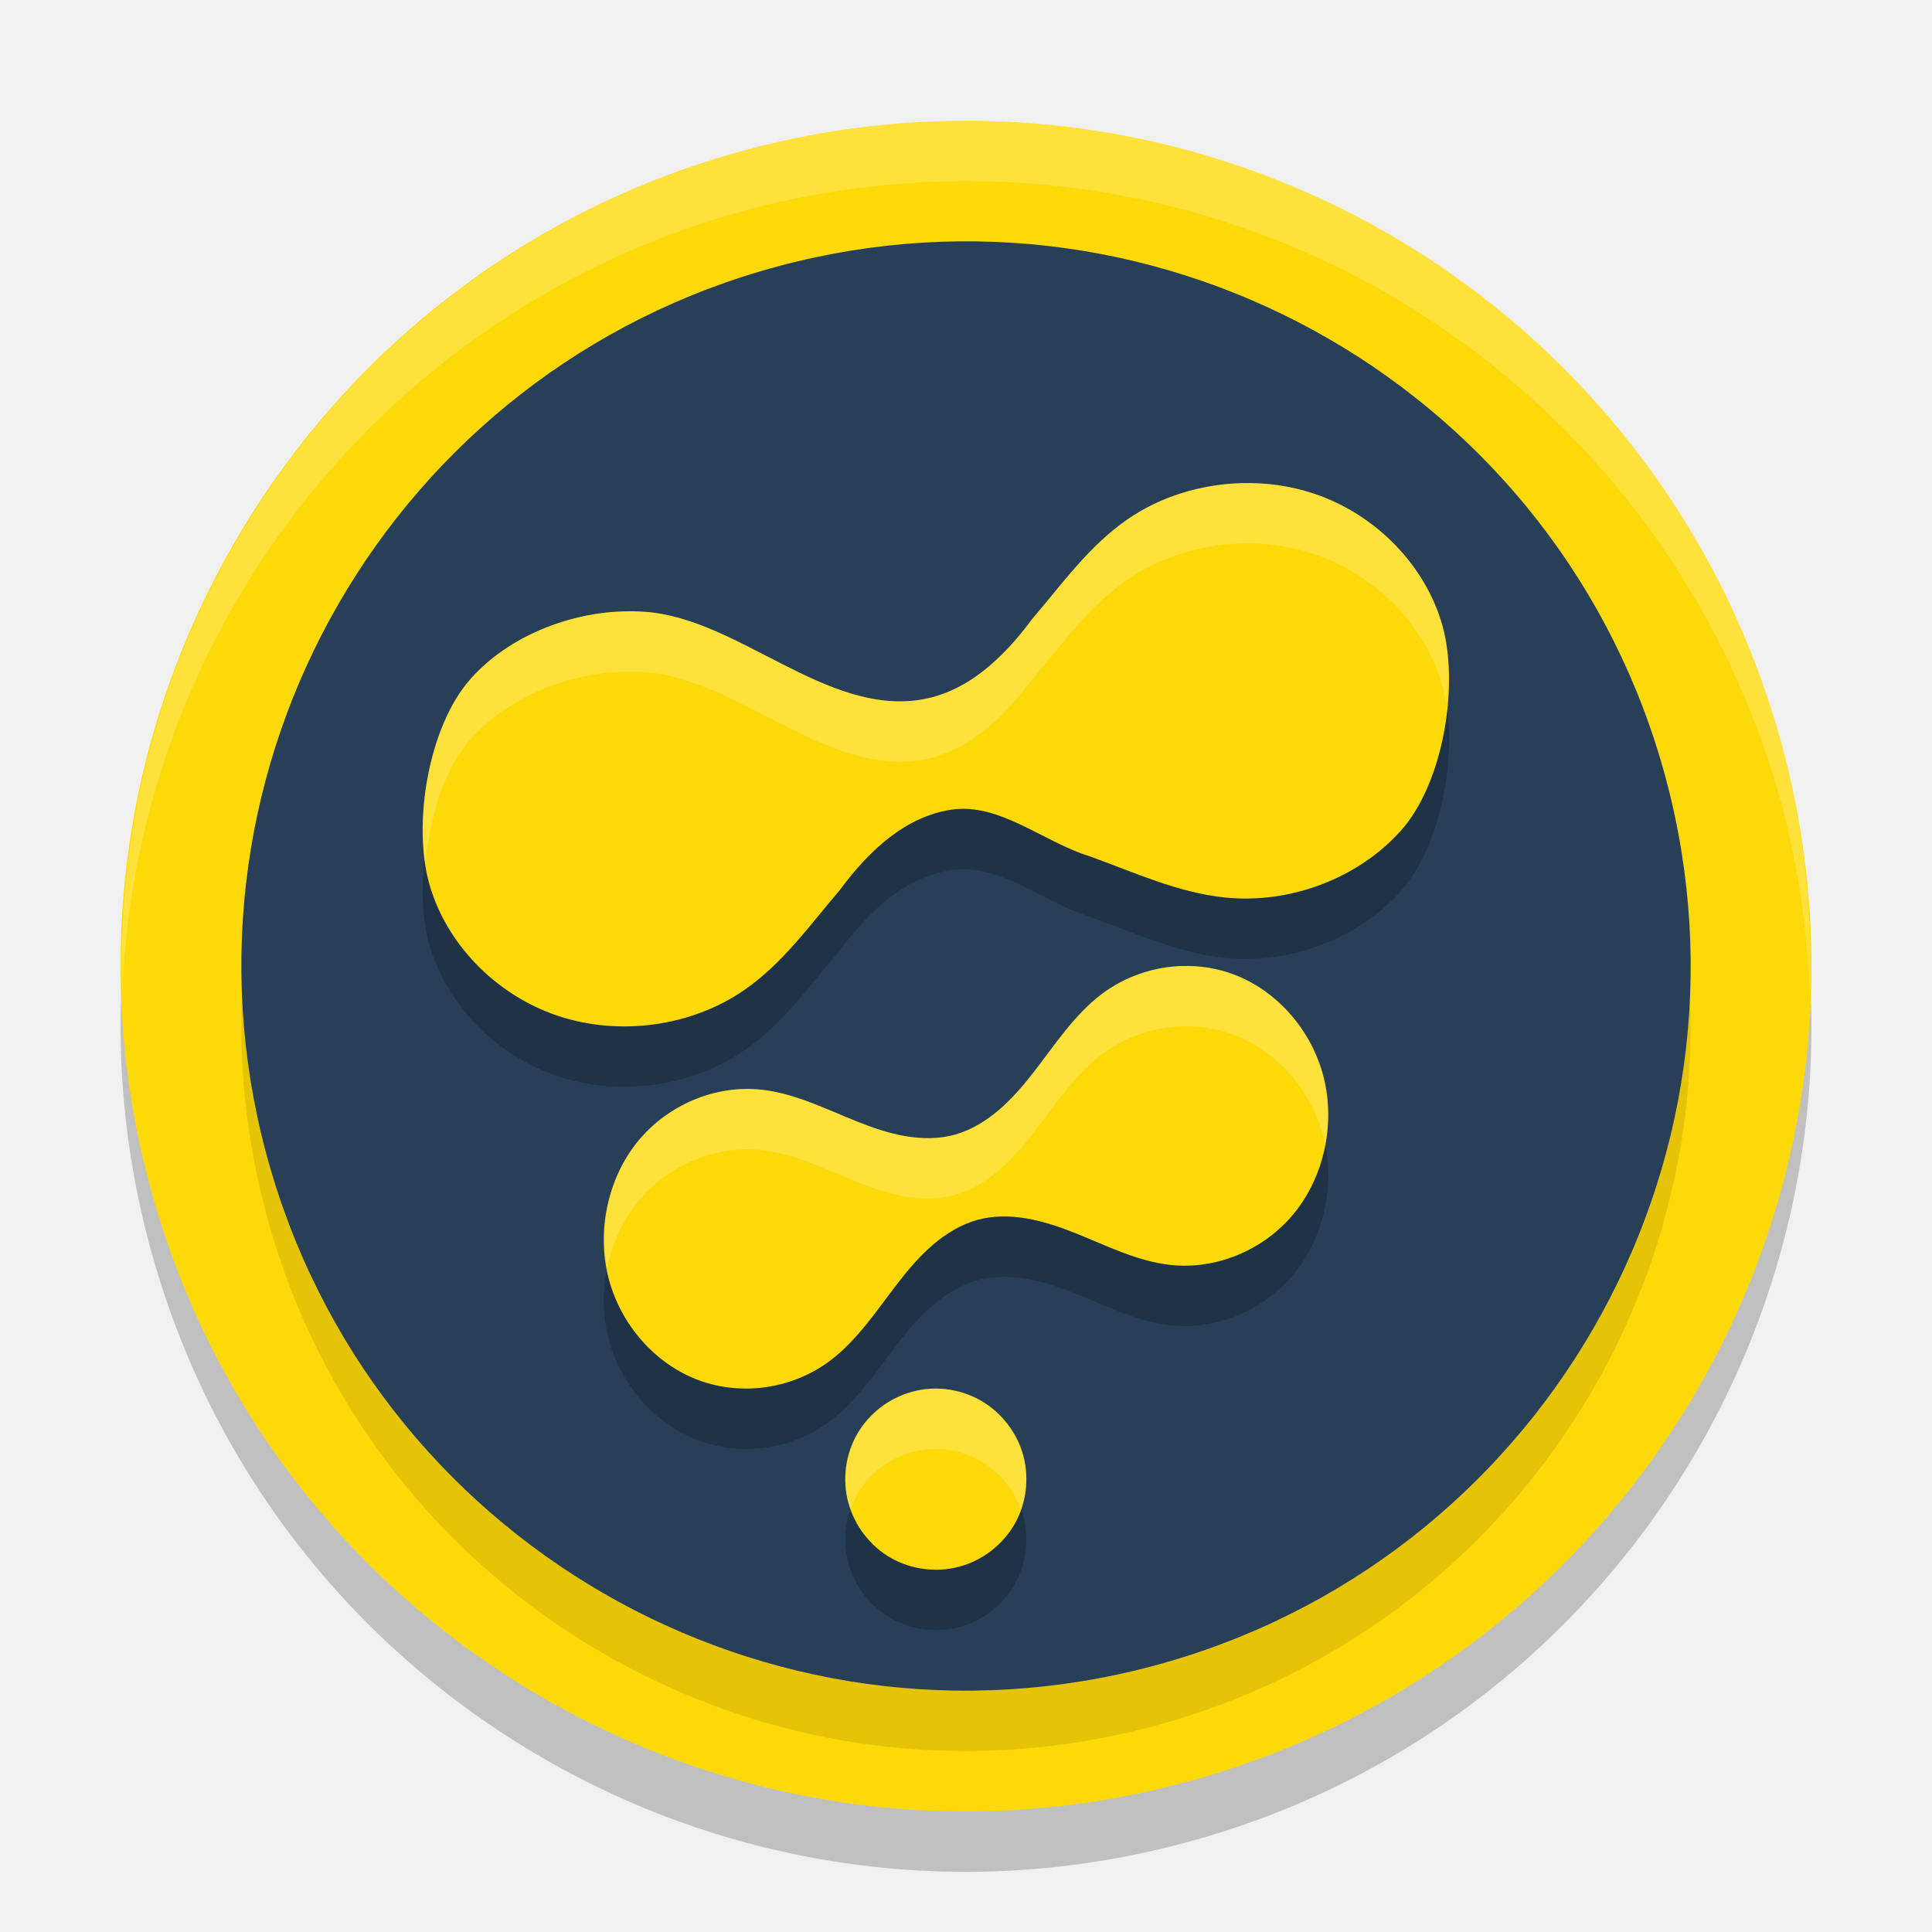
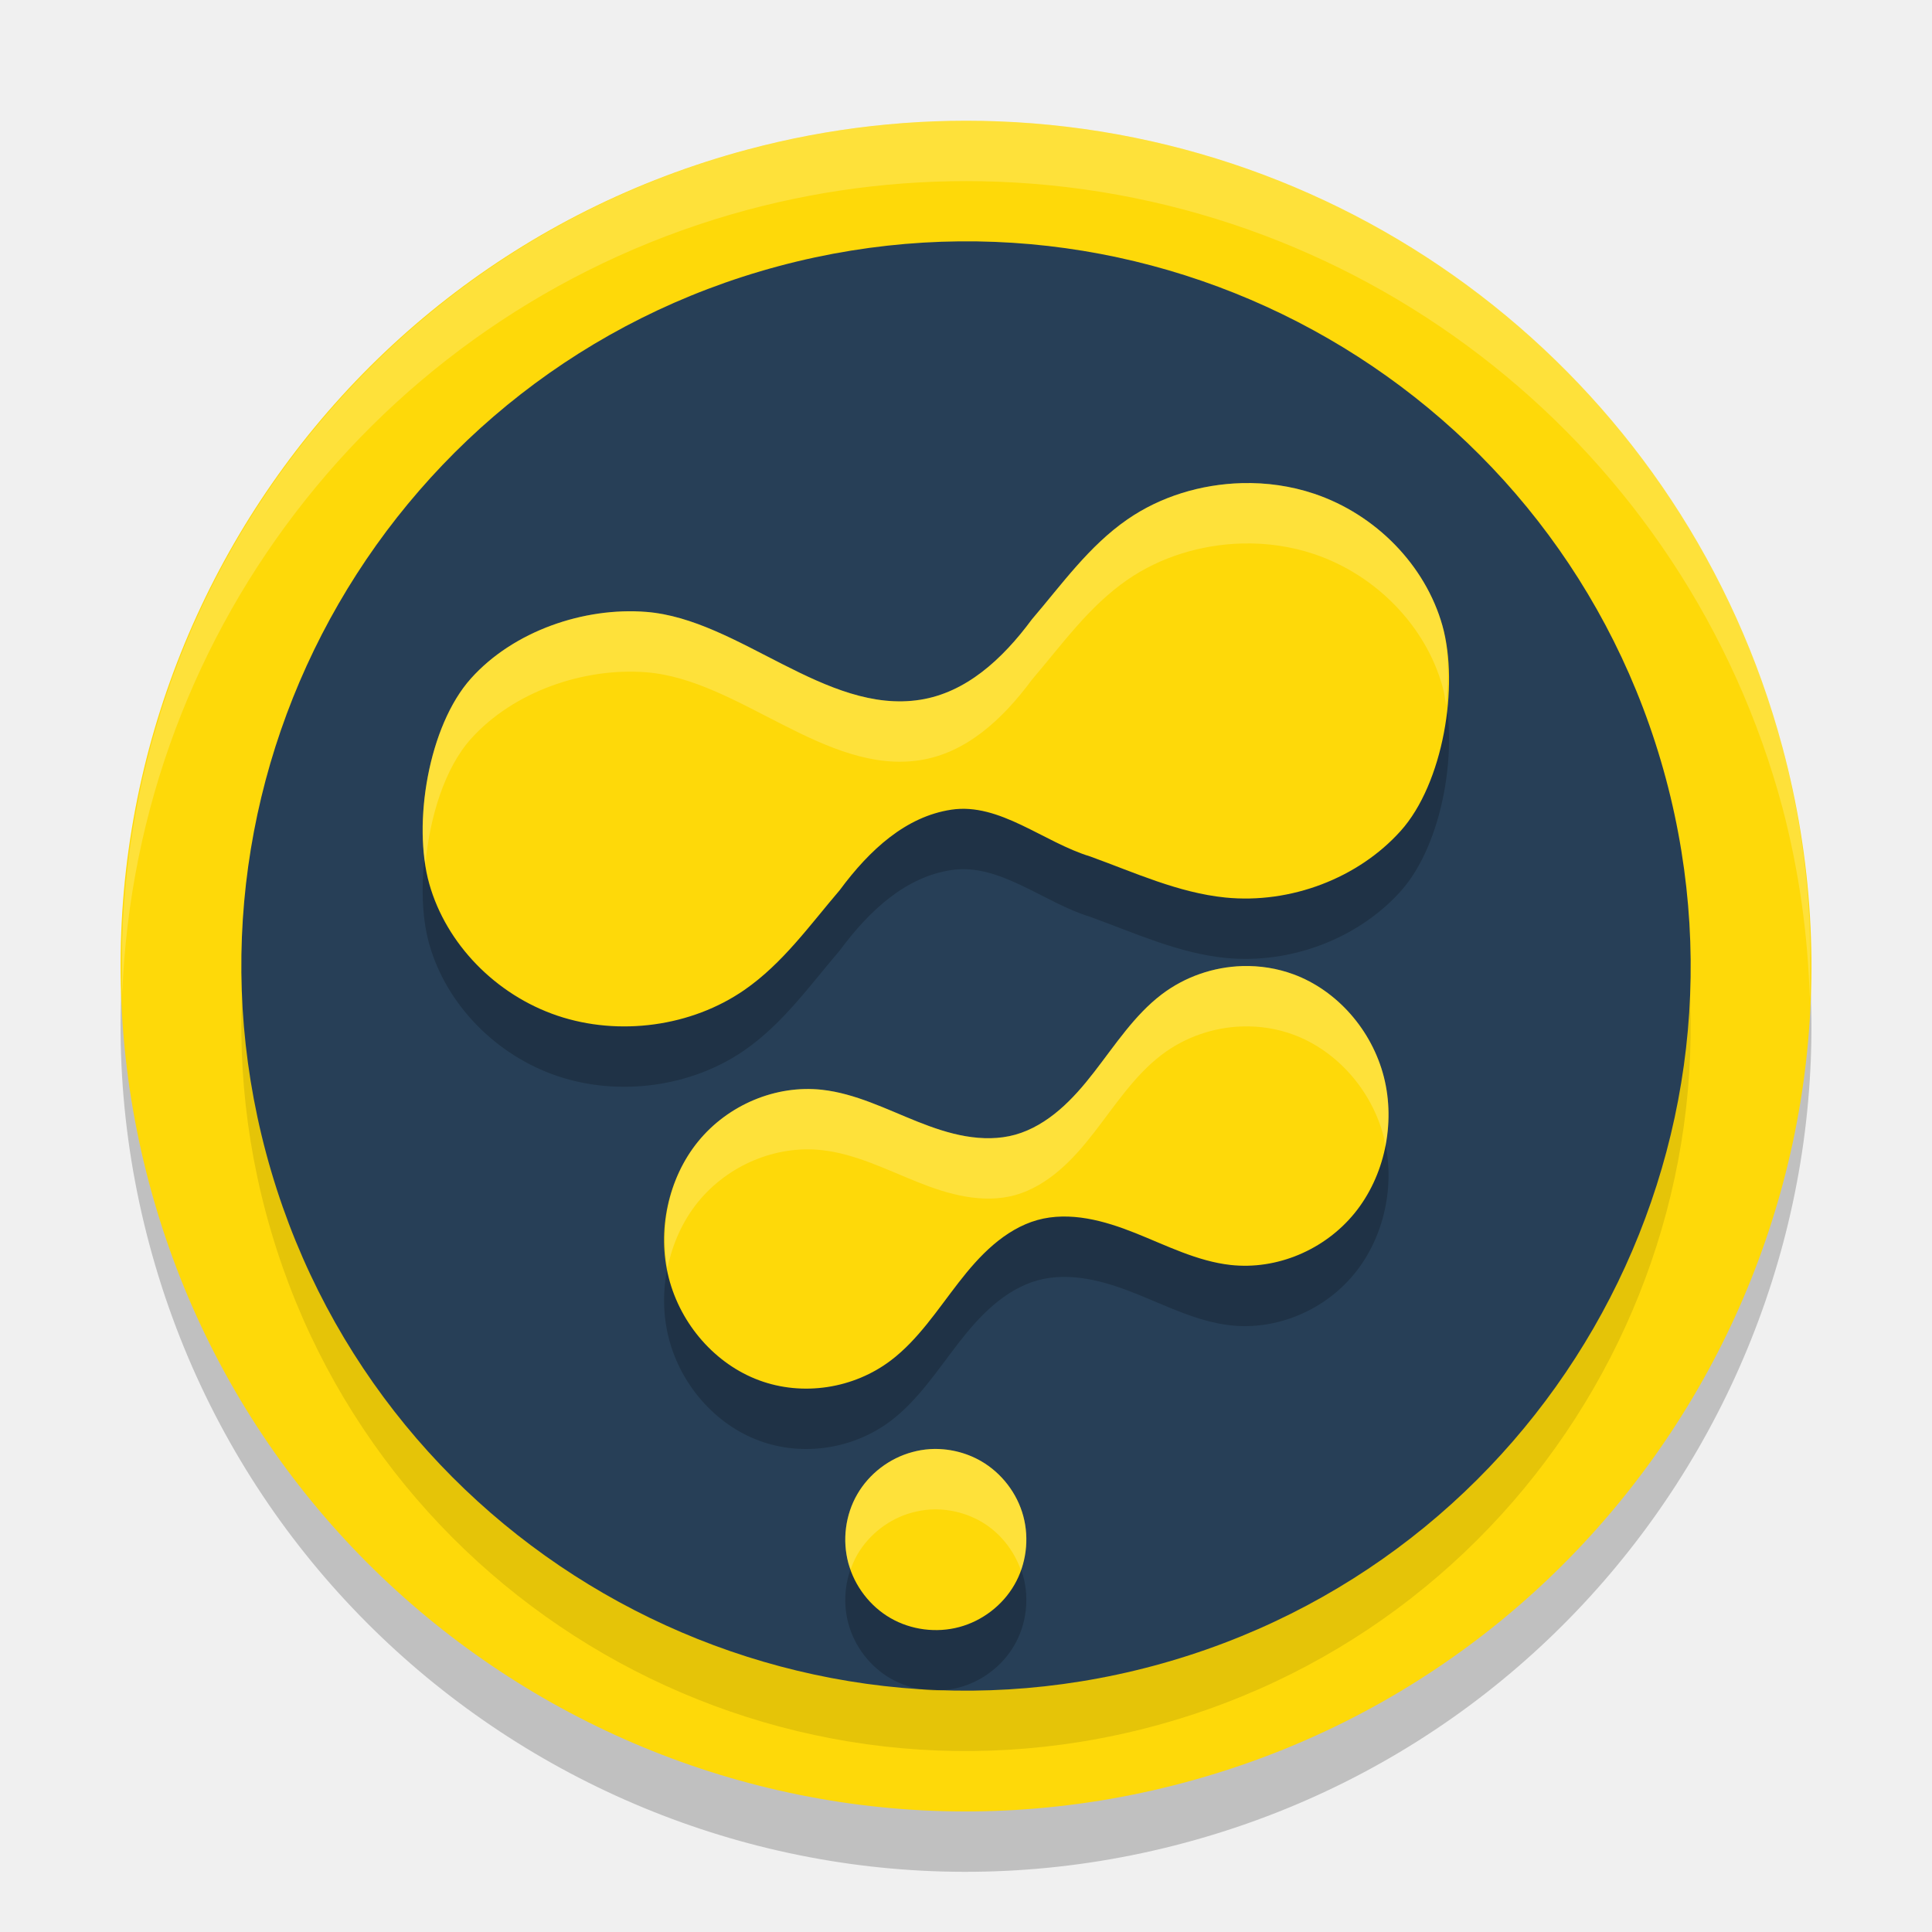
<svg xmlns="http://www.w3.org/2000/svg" width="32" height="32" version="1.1" viewBox="0 0 32 32">
  <path d="M 16.535,3.01 A 14,14 0 0 0 12.377,3.477 14,14 0 0 0 2.477,20.623 14,14 0 0 0 19.623,30.523 14,14 0 0 0 29.523,13.377 14,14 0 0 0 16.535,3.01 Z" style="opacity:0.2" />
  <path style="fill:#fed909" d="M 16.535,2.01 A 14,14 0 0 0 12.377,2.478 14,14 0 0 0 2.477,19.623 14,14 0 0 0 19.623,29.523 14,14 0 0 0 29.523,12.377 14,14 0 0 0 16.535,2.01 Z" />
  <circle style="opacity:0.1" cx="11.055" cy="20.562" r="12" transform="rotate(-15)" />
  <circle cx="11.314" cy="19.596" r="12" transform="rotate(-15)" style="fill:#273f57" />
-   <path d="m 20.57,9.002 c -0.677,0.018 -1.35,0.222 -1.898,0.602 -0.636,0.44 -1.084,1.074 -1.58,1.654 -0.497,0.672 -1.098,1.213 -1.848,1.332 -1.569,0.249 -3.005,-1.333 -4.539,-1.455 -1.032,-0.082 -2.2,0.317 -2.904,1.102 -0.704,0.784 -0.972,2.406 -0.691,3.402 0.281,0.996 1.101,1.839 2.123,2.184 1.022,0.344 2.219,0.181 3.096,-0.426 0.636,-0.44 1.084,-1.074 1.58,-1.654 0.497,-0.672 1.097,-1.219 1.848,-1.332 0.8,-0.121 1.53,0.541 2.301,0.775 0.734,0.266 1.457,0.601 2.238,0.68 1.078,0.108 2.2,-0.319 2.904,-1.104 0.704,-0.784 0.972,-2.404 0.691,-3.4 C 23.61,10.365 22.79,9.522 21.768,9.178 21.384,9.049 20.976,8.992 20.57,9.002 Z m -0.99,7.998 c -0.478,0.014 -0.953,0.176 -1.34,0.471 -0.449,0.342 -0.767,0.834 -1.117,1.285 -0.175,0.226 -0.361,0.443 -0.576,0.627 -0.215,0.184 -0.461,0.335 -0.729,0.41 -0.268,0.075 -0.55,0.072 -0.824,0.025 -0.274,-0.047 -0.54,-0.139 -0.799,-0.242 -0.518,-0.207 -1.028,-0.466 -1.58,-0.527 -0.761,-0.084 -1.554,0.247 -2.051,0.857 -0.497,0.61 -0.684,1.483 -0.486,2.258 0.198,0.775 0.774,1.43 1.496,1.697 0.722,0.268 1.566,0.14 2.186,-0.332 0.449,-0.342 0.767,-0.834 1.117,-1.285 0.175,-0.226 0.361,-0.443 0.576,-0.627 0.215,-0.184 0.461,-0.335 0.729,-0.41 0.268,-0.075 0.55,-0.072 0.824,-0.025 0.274,0.047 0.54,0.137 0.799,0.24 0.518,0.207 1.028,0.468 1.58,0.529 0.761,0.084 1.554,-0.247 2.051,-0.857 0.497,-0.61 0.684,-1.483 0.486,-2.258 -0.198,-0.775 -0.774,-1.432 -1.496,-1.699 -0.271,-0.1 -0.559,-0.145 -0.846,-0.137 z m -4.178,7.002 c -0.098,0.006 -0.196,0.023 -0.291,0.049 -0.38,0.102 -0.716,0.359 -0.912,0.699 -0.197,0.34 -0.25,0.759 -0.148,1.139 0.102,0.38 0.359,0.716 0.699,0.912 0.34,0.196 0.759,0.25 1.139,0.148 0.38,-0.102 0.716,-0.359 0.912,-0.699 0.197,-0.34 0.25,-0.759 0.148,-1.139 C 16.847,24.732 16.59,24.398 16.25,24.202 15.995,24.054 15.696,23.984 15.402,24.002 Z" style="opacity:0.2" />
-   <path style="fill:#fed909" d="m 20.57,8.002 c -0.677,0.018 -1.35,0.222 -1.898,0.602 -0.636,0.44 -1.084,1.074 -1.58,1.654 -0.497,0.672 -1.098,1.213 -1.848,1.332 -1.569,0.249 -3.005,-1.333 -4.539,-1.455 -1.032,-0.082 -2.2,0.317 -2.904,1.102 -0.704,0.784 -0.972,2.406 -0.691,3.402 0.281,0.996 1.101,1.839 2.123,2.184 1.022,0.344 2.219,0.181 3.096,-0.426 0.636,-0.44 1.084,-1.074 1.58,-1.654 0.497,-0.672 1.097,-1.219 1.848,-1.332 0.8,-0.121 1.53,0.541 2.301,0.775 0.734,0.266 1.457,0.601 2.238,0.68 1.078,0.108 2.2,-0.319 2.904,-1.104 0.704,-0.784 0.972,-2.404 0.691,-3.4 C 23.61,9.365 22.79,8.522 21.768,8.178 21.384,8.049 20.976,7.991 20.57,8.002 Z M 19.58,16 c -0.478,0.014 -0.953,0.176 -1.34,0.471 -0.449,0.342 -0.767,0.834 -1.117,1.285 -0.175,0.226 -0.361,0.443 -0.576,0.627 -0.215,0.184 -0.461,0.335 -0.729,0.41 -0.268,0.075 -0.55,0.072 -0.824,0.025 -0.274,-0.047 -0.54,-0.139 -0.799,-0.242 -0.518,-0.207 -1.028,-0.466 -1.58,-0.527 -0.761,-0.084 -1.554,0.247 -2.051,0.857 -0.497,0.61 -0.684,1.483 -0.486,2.258 0.198,0.775 0.774,1.43 1.496,1.697 0.722,0.268 1.566,0.14 2.186,-0.332 0.449,-0.342 0.767,-0.834 1.117,-1.285 0.175,-0.226 0.361,-0.443 0.576,-0.627 0.215,-0.184 0.461,-0.335 0.729,-0.41 0.268,-0.075 0.55,-0.072 0.824,-0.025 0.274,0.047 0.54,0.137 0.799,0.24 0.518,0.207 1.028,0.468 1.58,0.529 0.761,0.084 1.554,-0.247 2.051,-0.857 0.497,-0.61 0.684,-1.483 0.486,-2.258 C 21.724,17.061 21.147,16.404 20.426,16.137 20.155,16.036 19.867,15.992 19.58,16 Z m -4.178,7.002 c -0.098,0.006 -0.196,0.023 -0.291,0.049 -0.38,0.102 -0.716,0.359 -0.912,0.699 -0.197,0.34 -0.25,0.759 -0.148,1.139 0.102,0.38 0.359,0.716 0.699,0.912 0.34,0.196 0.759,0.25 1.139,0.148 0.38,-0.102 0.716,-0.359 0.912,-0.699 0.197,-0.34 0.25,-0.759 0.148,-1.139 C 16.847,23.732 16.59,23.398 16.25,23.201 15.995,23.054 15.696,22.984 15.402,23.002 Z" />
+   <path d="m 15.402,25.002 c -0.098,0.006 -0.196,0.023 -0.291,0.049 -0.38,0.102 -0.716,0.359 -0.912,0.699 -0.197,0.34 -0.25,0.759 -0.148,1.139 0.102,0.38 0.359,0.716 0.699,0.912 0.34,0.196 0.759,0.25 1.139,0.148 0.38,-0.102 0.716,-0.359 0.912,-0.699 0.197,-0.34 0.25,-0.759 0.148,-1.139 C 16.847,25.732 16.59,25.398 16.25,25.202 15.995,25.054 15.696,24.984 15.402,25.002 Z m 5.177,-8.001 c -0.478,0.014 -0.953,0.176 -1.34,0.471 -0.449,0.342 -0.767,0.834 -1.117,1.285 -0.175,0.226 -0.361,0.443 -0.576,0.627 -0.215,0.184 -0.461,0.335 -0.729,0.41 -0.268,0.075 -0.55,0.072 -0.824,0.025 -0.274,-0.047 -0.54,-0.139 -0.799,-0.242 -0.518,-0.207 -1.028,-0.466 -1.58,-0.527 -0.761,-0.084 -1.554,0.247 -2.051,0.857 -0.497,0.61 -0.684,1.483 -0.486,2.258 0.198,0.775 0.774,1.43 1.496,1.697 0.722,0.268 1.566,0.14 2.186,-0.332 0.449,-0.342 0.767,-0.834 1.117,-1.285 0.175,-0.226 0.361,-0.443 0.576,-0.627 0.215,-0.184 0.461,-0.335 0.729,-0.41 0.268,-0.075 0.55,-0.072 0.824,-0.025 0.274,0.047 0.54,0.137 0.799,0.24 0.518,0.207 1.028,0.468 1.58,0.529 0.761,0.084 1.554,-0.247 2.051,-0.857 0.497,-0.61 0.684,-1.483 0.486,-2.258 -0.198,-0.775 -0.774,-1.432 -1.496,-1.699 -0.271,-0.1 -0.559,-0.145 -0.846,-0.137 z m -0.009,-7.999 c -0.677,0.018 -1.35,0.222 -1.898,0.602 -0.636,0.44 -1.084,1.074 -1.58,1.654 -0.497,0.672 -1.098,1.213 -1.848,1.332 -1.569,0.249 -3.005,-1.333 -4.539,-1.455 -1.032,-0.082 -2.2,0.317 -2.904,1.102 -0.704,0.784 -0.972,2.406 -0.691,3.402 0.281,0.996 1.101,1.839 2.123,2.184 1.022,0.344 2.219,0.181 3.096,-0.426 0.636,-0.44 1.084,-1.074 1.58,-1.654 0.497,-0.672 1.097,-1.219 1.848,-1.332 0.8,-0.121 1.53,0.541 2.301,0.775 0.734,0.266 1.457,0.601 2.238,0.68 1.078,0.108 2.2,-0.319 2.904,-1.104 0.704,-0.784 0.972,-2.404 0.691,-3.4 C 23.61,10.365 22.79,9.522 21.768,9.178 21.384,9.049 20.976,8.992 20.57,9.002 Z" style="opacity:0.2" />
+   <path style="fill:#fed909" d="m 15.402,24.002 c -0.098,0.006 -0.196,0.023 -0.291,0.049 -0.38,0.102 -0.716,0.359 -0.912,0.699 -0.197,0.34 -0.25,0.759 -0.148,1.139 0.102,0.38 0.359,0.716 0.699,0.912 0.34,0.196 0.759,0.25 1.139,0.148 0.38,-0.102 0.716,-0.359 0.912,-0.699 0.197,-0.34 0.25,-0.759 0.148,-1.139 C 16.847,24.732 16.59,24.398 16.25,24.201 15.995,24.054 15.696,23.984 15.402,24.002 Z m 5.177,-8.001 c -0.478,0.014 -0.953,0.176 -1.34,0.471 -0.449,0.342 -0.767,0.834 -1.117,1.285 -0.175,0.226 -0.361,0.443 -0.576,0.627 -0.215,0.184 -0.461,0.335 -0.729,0.41 -0.268,0.075 -0.55,0.072 -0.824,0.025 -0.274,-0.047 -0.54,-0.139 -0.799,-0.242 -0.518,-0.207 -1.028,-0.466 -1.58,-0.527 -0.761,-0.084 -1.554,0.247 -2.051,0.857 -0.497,0.61 -0.684,1.483 -0.486,2.258 0.198,0.775 0.774,1.43 1.496,1.697 0.722,0.268 1.566,0.14 2.186,-0.332 0.449,-0.342 0.767,-0.834 1.117,-1.285 0.175,-0.226 0.361,-0.443 0.576,-0.627 0.215,-0.184 0.461,-0.335 0.729,-0.41 0.268,-0.075 0.55,-0.072 0.824,-0.025 0.274,0.047 0.54,0.137 0.799,0.24 0.518,0.207 1.028,0.468 1.58,0.529 0.761,0.084 1.554,-0.247 2.051,-0.857 0.497,-0.61 0.684,-1.483 0.486,-2.258 -0.198,-0.775 -0.774,-1.432 -1.496,-1.699 -0.271,-0.1 -0.559,-0.145 -0.846,-0.137 z m -0.009,-7.999 c -0.677,0.018 -1.35,0.222 -1.898,0.602 -0.636,0.44 -1.084,1.074 -1.58,1.654 -0.497,0.672 -1.098,1.213 -1.848,1.332 -1.569,0.249 -3.005,-1.333 -4.539,-1.455 -1.032,-0.082 -2.2,0.317 -2.904,1.102 -0.704,0.784 -0.972,2.406 -0.691,3.402 0.281,0.996 1.101,1.839 2.123,2.184 1.022,0.344 2.219,0.181 3.096,-0.426 0.636,-0.44 1.084,-1.074 1.58,-1.654 0.497,-0.672 1.097,-1.219 1.848,-1.332 0.8,-0.121 1.53,0.541 2.301,0.775 0.734,0.266 1.457,0.601 2.238,0.68 1.078,0.108 2.2,-0.319 2.904,-1.104 0.704,-0.784 0.972,-2.404 0.691,-3.4 C 23.61,9.365 22.79,8.522 21.768,8.178 21.384,8.049 20.976,7.991 20.57,8.002 Z" />
  <path style="fill:#ffffff;opacity:0.2" d="M 16.535 2.01 A 14 14 0 0 0 12.377 2.479 A 14 14 0 0 0 2.025 16.465 A 14 14 0 0 1 12.377 3.477 A 14 14 0 0 1 16.535 3.01 A 14 14 0 0 1 29.523 13.377 A 14 14 0 0 1 29.975 16.537 A 14 14 0 0 0 29.523 12.377 A 14 14 0 0 0 16.535 2.01 z" />
-   <path style="fill:#ffffff;opacity:0.2" d="M 20.57 8.002 C 19.893 8.02 19.22 8.224 18.672 8.604 C 18.036 9.043 17.588 9.678 17.092 10.258 C 16.595 10.93 15.994 11.471 15.244 11.59 C 13.675 11.839 12.239 10.256 10.705 10.135 C 9.673 10.053 8.505 10.452 7.801 11.236 C 7.168 11.941 6.892 13.317 7.045 14.312 C 7.119 13.53 7.364 12.723 7.801 12.236 C 8.505 11.452 9.673 11.053 10.705 11.135 C 12.239 11.256 13.675 12.839 15.244 12.59 C 15.994 12.471 16.595 11.93 17.092 11.258 C 17.588 10.678 18.036 10.043 18.672 9.604 C 19.22 9.224 19.893 9.02 20.57 9.002 C 20.976 8.991 21.384 9.049 21.768 9.178 C 22.79 9.522 23.61 10.365 23.891 11.361 C 23.919 11.463 23.938 11.575 23.955 11.688 C 24 11.21 23.997 10.739 23.891 10.361 C 23.61 9.365 22.79 8.522 21.768 8.178 C 21.384 8.049 20.976 7.991 20.57 8.002 z M 19.58 16 C 19.102 16.014 18.627 16.176 18.24 16.471 C 17.791 16.813 17.473 17.305 17.123 17.756 C 16.948 17.981 16.762 18.199 16.547 18.383 C 16.332 18.567 16.086 18.718 15.818 18.793 C 15.55 18.868 15.268 18.865 14.994 18.818 C 14.72 18.771 14.454 18.68 14.195 18.576 C 13.677 18.369 13.167 18.11 12.615 18.049 C 11.854 17.965 11.062 18.296 10.564 18.906 C 10.1 19.476 9.919 20.272 10.057 21.006 C 10.138 20.603 10.309 20.219 10.564 19.906 C 11.062 19.296 11.854 18.965 12.615 19.049 C 13.167 19.11 13.677 19.369 14.195 19.576 C 14.454 19.68 14.72 19.771 14.994 19.818 C 15.268 19.865 15.55 19.868 15.818 19.793 C 16.086 19.718 16.332 19.567 16.547 19.383 C 16.762 19.199 16.948 18.981 17.123 18.756 C 17.473 18.305 17.791 17.813 18.24 17.471 C 18.627 17.176 19.102 17.014 19.58 17 C 19.867 16.992 20.155 17.036 20.426 17.137 C 21.147 17.404 21.724 18.061 21.922 18.836 C 21.935 18.888 21.934 18.942 21.943 18.994 C 22.021 18.613 22.018 18.213 21.922 17.836 C 21.724 17.061 21.147 16.404 20.426 16.137 C 20.155 16.036 19.867 15.992 19.58 16 z M 15.402 23.002 C 15.304 23.008 15.206 23.025 15.111 23.051 C 14.732 23.152 14.396 23.41 14.199 23.75 C 14.003 24.09 13.949 24.509 14.051 24.889 C 14.06 24.924 14.078 24.957 14.09 24.992 C 14.12 24.909 14.155 24.827 14.199 24.75 C 14.396 24.41 14.732 24.152 15.111 24.051 C 15.206 24.025 15.304 24.008 15.402 24.002 C 15.696 23.984 15.995 24.054 16.25 24.201 C 16.558 24.379 16.792 24.673 16.91 25.008 C 17.012 24.722 17.028 24.405 16.949 24.111 C 16.847 23.732 16.59 23.398 16.25 23.201 C 15.995 23.054 15.696 22.984 15.402 23.002 z" />
+   <path style="opacity:0.2;fill:#ffffff" d="m 15.402,24.002 c -0.098,0.006 -0.196,0.023 -0.291,0.049 -0.38,0.102 -0.716,0.359 -0.912,0.699 -0.197,0.34 -0.25,0.759 -0.148,1.139 0.01,0.036 0.027,0.069 0.039,0.104 0.03,-0.084 0.065,-0.165 0.109,-0.242 0.197,-0.34 0.532,-0.598 0.912,-0.699 0.095,-0.025 0.193,-0.043 0.291,-0.049 0.294,-0.018 0.592,0.052 0.848,0.199 0.308,0.178 0.542,0.471 0.66,0.807 0.102,-0.286 0.118,-0.603 0.039,-0.896 C 16.847,24.732 16.59,24.398 16.25,24.201 15.995,24.054 15.696,23.984 15.402,24.002 Z m 5.177,-8.001 c -0.478,0.014 -0.953,0.176 -1.34,0.471 -0.449,0.342 -0.767,0.834 -1.117,1.285 -0.175,0.226 -0.361,0.443 -0.576,0.627 -0.215,0.184 -0.461,0.335 -0.729,0.41 -0.268,0.075 -0.55,0.072 -0.824,0.025 -0.274,-0.047 -0.54,-0.139 -0.799,-0.242 -0.518,-0.207 -1.028,-0.466 -1.58,-0.527 -0.761,-0.084 -1.554,0.247 -2.051,0.857 -0.464,0.569 -0.645,1.366 -0.508,2.1 0.082,-0.403 0.253,-0.787 0.508,-1.1 0.497,-0.61 1.29,-0.942 2.051,-0.857 0.552,0.061 1.062,0.32 1.58,0.527 0.259,0.104 0.525,0.195 0.799,0.242 0.274,0.047 0.556,0.05 0.824,-0.025 0.268,-0.075 0.514,-0.226 0.729,-0.41 0.215,-0.184 0.401,-0.401 0.576,-0.627 0.35,-0.451 0.668,-0.943 1.117,-1.285 0.387,-0.295 0.862,-0.457 1.34,-0.471 0.287,-0.008 0.575,0.036 0.846,0.137 0.722,0.268 1.298,0.924 1.496,1.699 0.013,0.052 0.012,0.106 0.021,0.158 0.077,-0.382 0.075,-0.781 -0.021,-1.158 -0.198,-0.775 -0.774,-1.432 -1.496,-1.699 -0.271,-0.1 -0.559,-0.145 -0.846,-0.137 z m -0.009,-7.999 c -0.677,0.018 -1.35,0.222 -1.898,0.602 -0.636,0.44 -1.084,1.074 -1.58,1.654 -0.497,0.672 -1.098,1.213 -1.848,1.332 -1.569,0.249 -3.005,-1.334 -4.539,-1.455 -1.032,-0.082 -2.2,0.317 -2.904,1.102 -0.633,0.704 -0.909,2.081 -0.756,3.076 0.074,-0.782 0.319,-1.589 0.756,-2.076 0.704,-0.784 1.872,-1.183 2.904,-1.102 1.534,0.122 2.97,1.704 4.539,1.455 0.75,-0.119 1.351,-0.66 1.848,-1.332 0.496,-0.58 0.944,-1.215 1.58,-1.654 0.548,-0.379 1.222,-0.584 1.898,-0.602 0.406,-0.011 0.814,0.047 1.197,0.176 1.022,0.344 1.842,1.187 2.123,2.184 0.029,0.101 0.047,0.213 0.064,0.326 0.045,-0.477 0.042,-0.948 -0.064,-1.326 C 23.61,9.365 22.79,8.522 21.768,8.178 21.384,8.049 20.976,7.991 20.57,8.002 Z" />
</svg>
